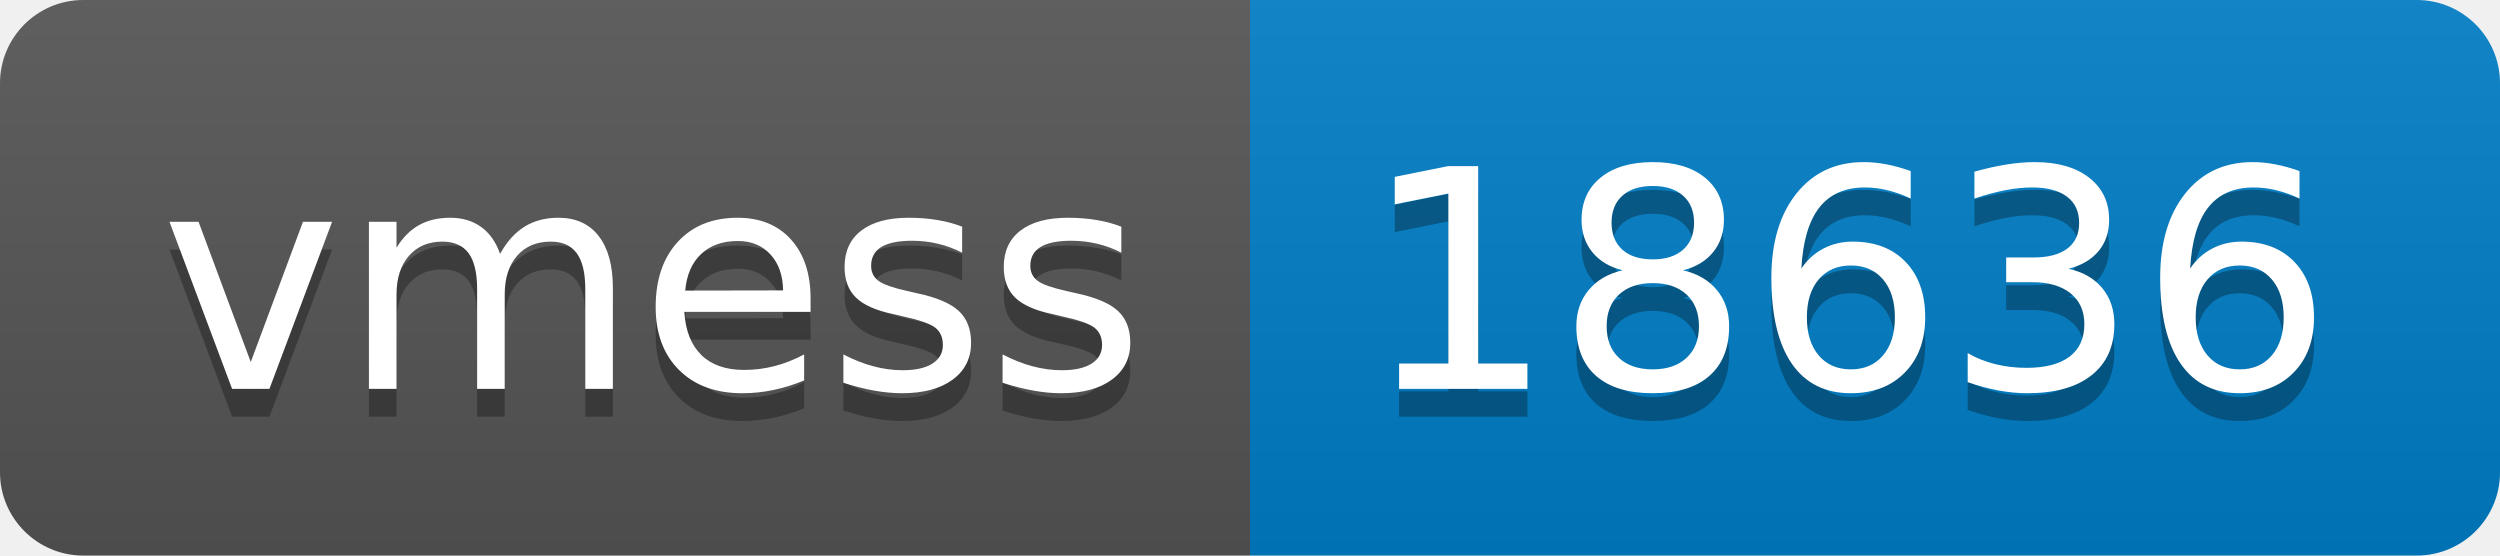
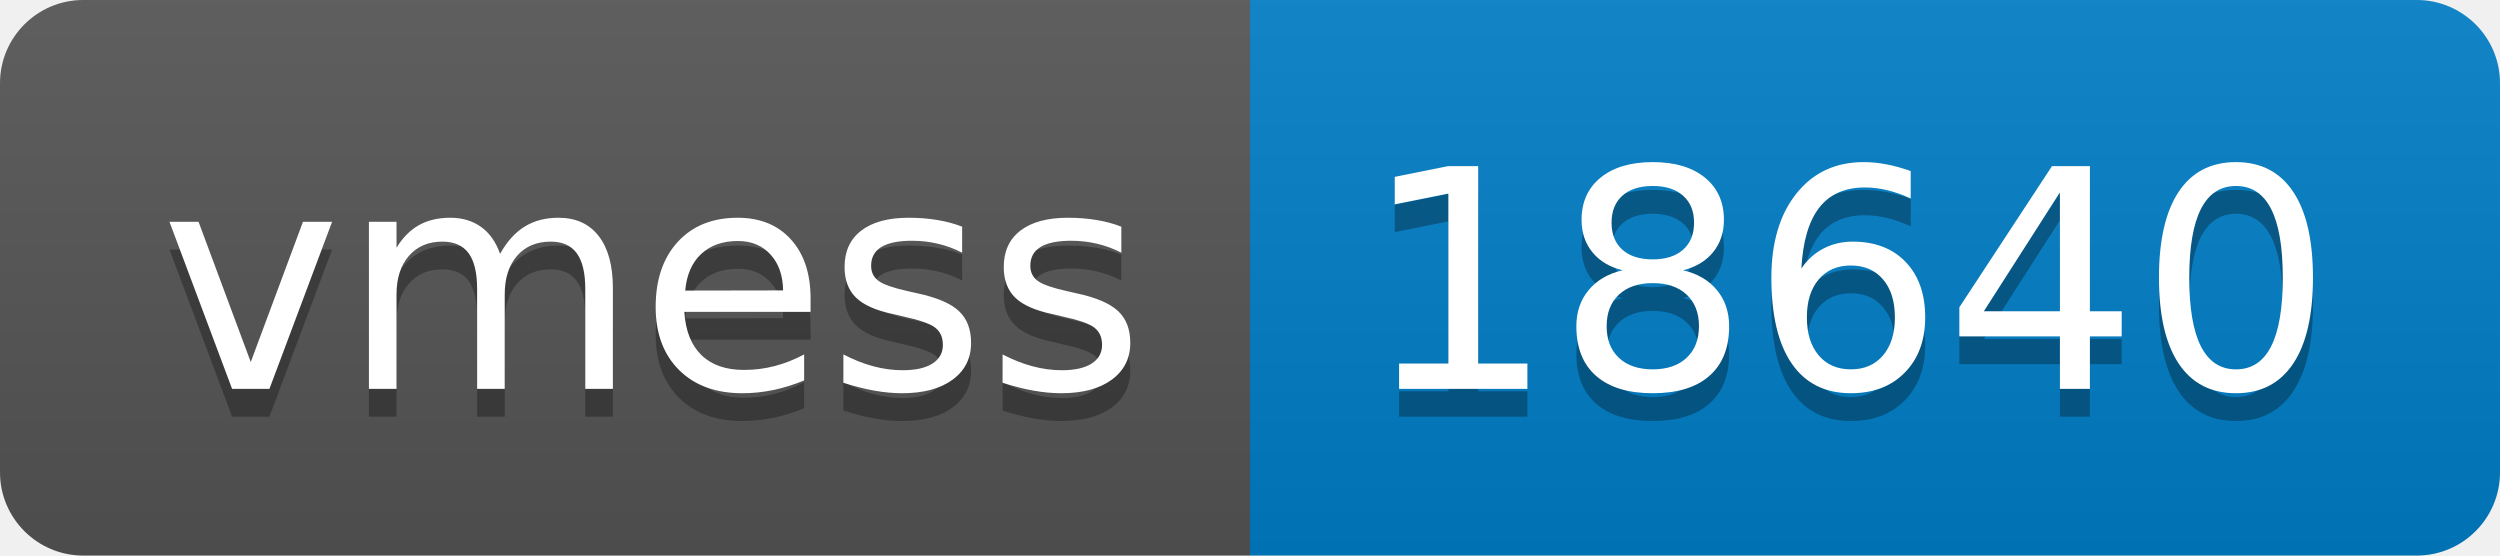
- <svg xmlns="http://www.w3.org/2000/svg" width="90" height="20" role="img" aria-label="vmess: 18636">
+ <svg xmlns="http://www.w3.org/2000/svg" width="90" height="20" role="img" aria-label="vmess: 18640">
  <linearGradient id="s" x2="0" y2="100%">
    <stop offset="0" stop-color="#bbb" stop-opacity=".1" />
    <stop offset="1" stop-opacity=".1" />
  </linearGradient>
  <clipPath id="r">
    <rect width="90" height="20" rx="3" fill="#fff" />
  </clipPath>
  <g clip-path="url(#r)">
    <rect width="45" height="20" fill="#555" />
    <rect x="45" width="45" height="20" fill="#007ec6" />
    <rect width="90" height="20" fill="url(#s)" />
  </g>
  <g fill="#fff" text-anchor="middle" font-family="Verdana,Geneva,DejaVu Sans,sans-serif" text-rendering="geometricPrecision" font-size="110">
    <text aria-hidden="true" x="235" y="150" fill="#010101" fill-opacity=".3" transform="scale(.1)" textLength="350">vmess</text>
    <text x="235" y="140" transform="scale(.1)" fill="#fff" textLength="350">vmess</text>
-     <text aria-hidden="true" x="665" y="150" fill="#010101" fill-opacity=".3" transform="scale(.1)" textLength="350">18636</text>
-     <text x="665" y="140" transform="scale(.1)" fill="#fff" textLength="350">18636</text>
+     <text aria-hidden="true" x="665" y="150" fill="#010101" fill-opacity=".3" transform="scale(.1)" textLength="350">18640</text>
+     <text x="665" y="140" transform="scale(.1)" fill="#fff" textLength="350">18640</text>
  </g>
</svg>
